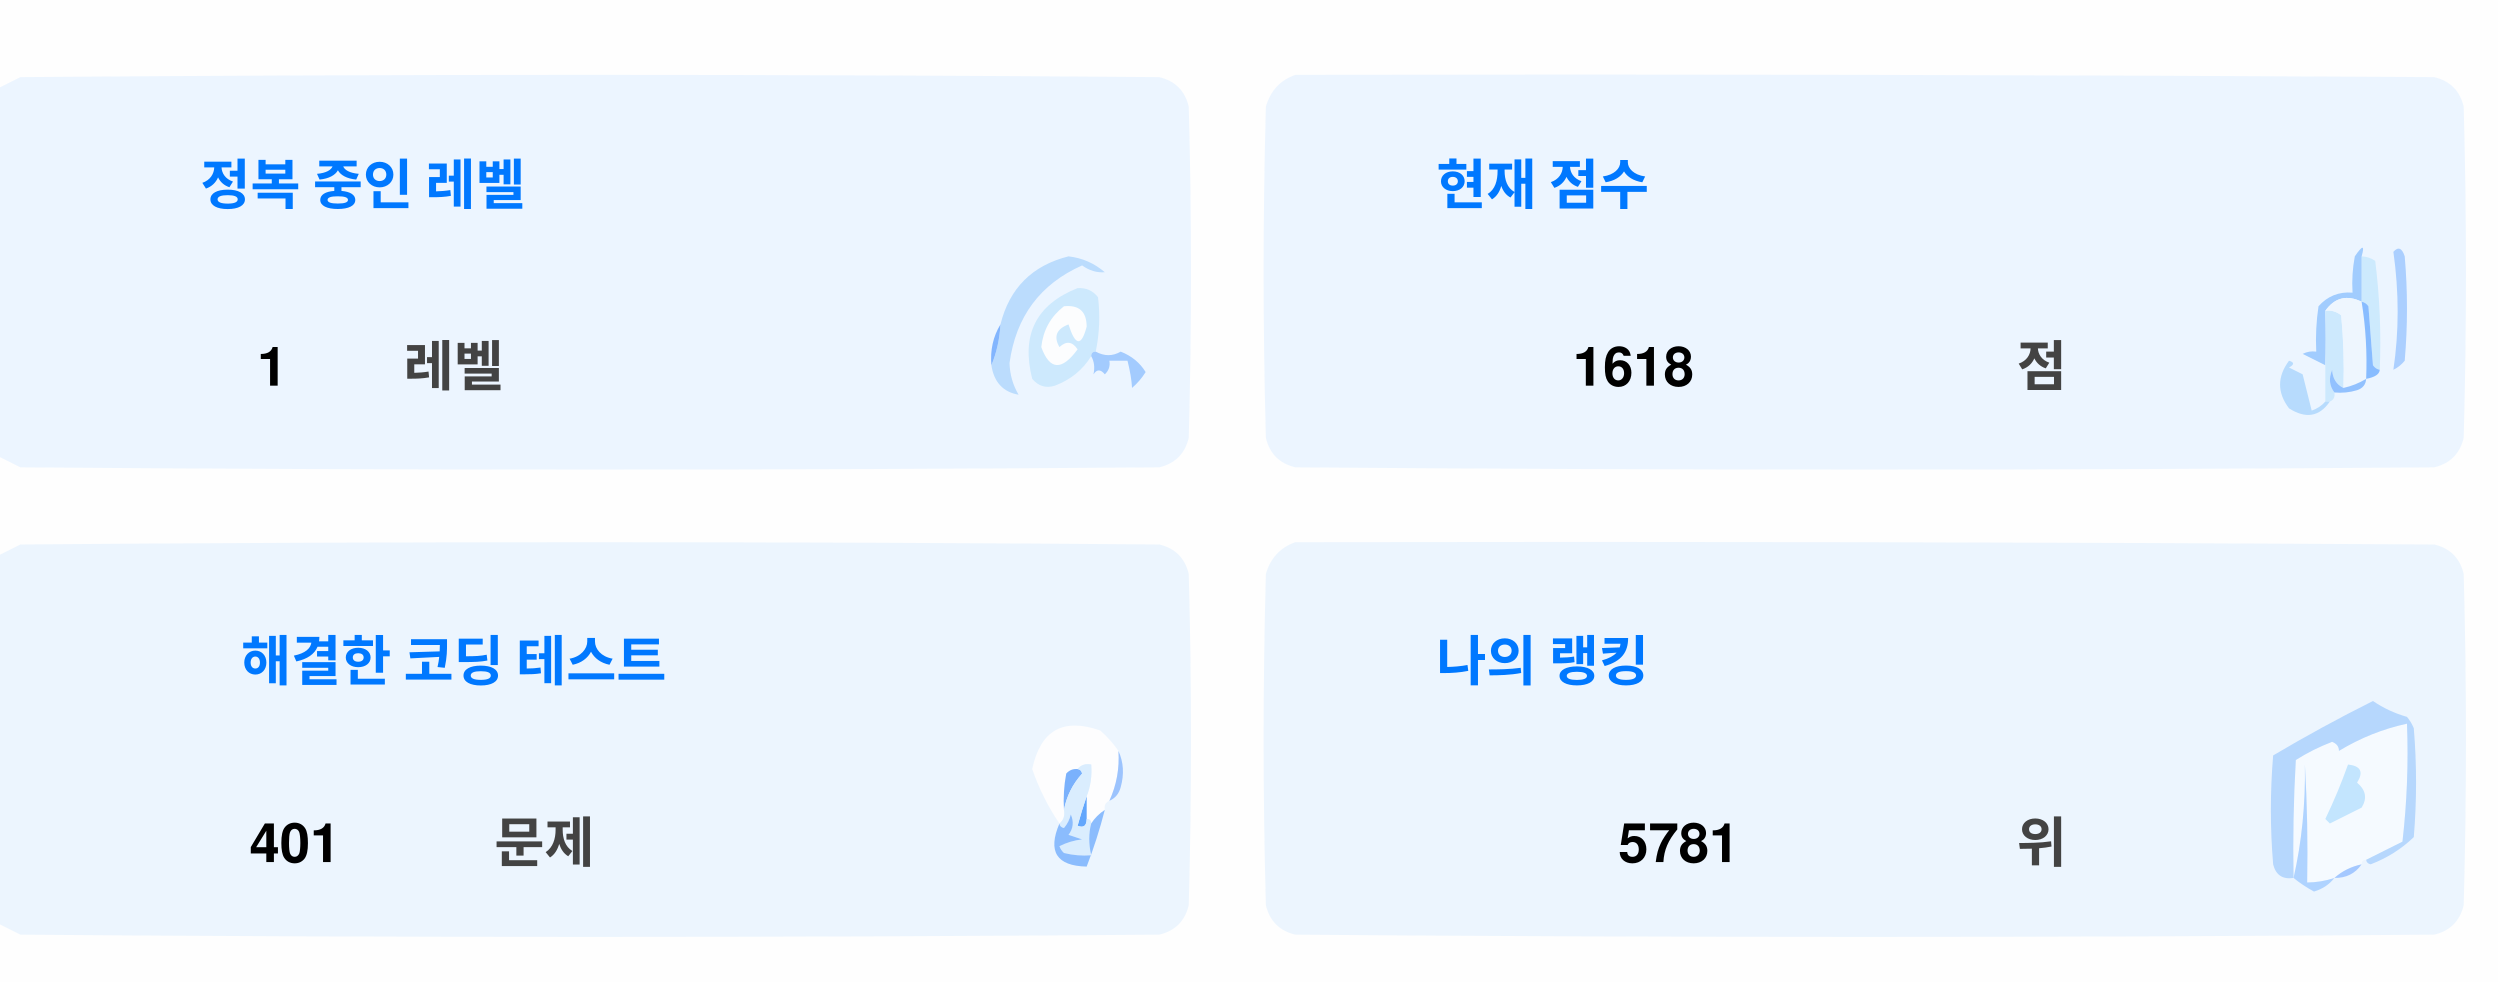
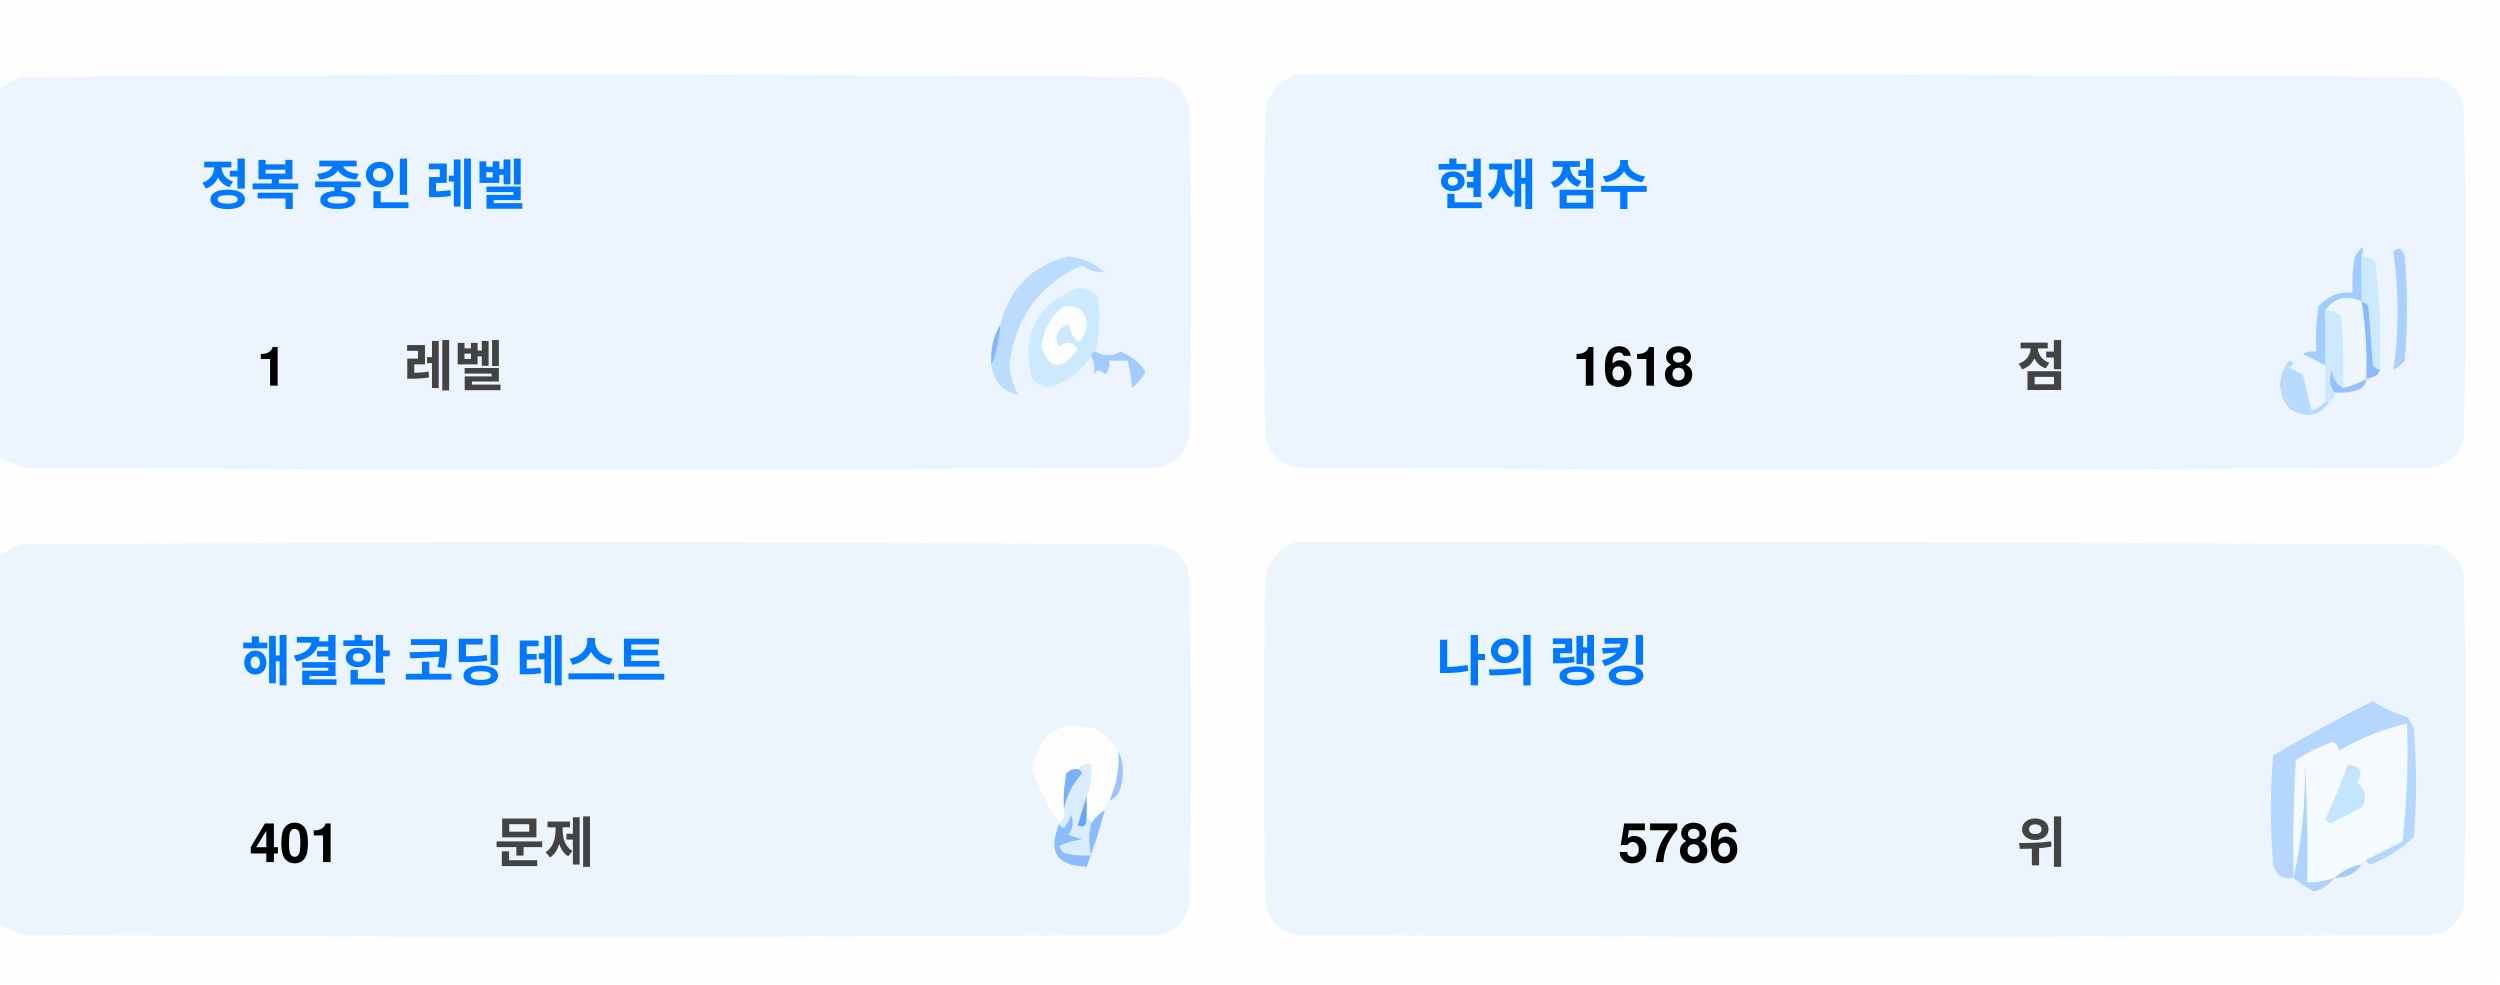
<svg xmlns="http://www.w3.org/2000/svg" version="1.1" width="551px" height="217px" style="shape-rendering:geometricPrecision; text-rendering:geometricPrecision; image-rendering:optimizeQuality; fill-rule:evenodd; clip-rule:evenodd">
  <style>.title {fill: #434343;font-size: 1rem;line-height: 1.5rem;font-weight: bold;font-family: -apple-system, BlinkMacSystemFont, Segoe UI, Helvetica, Arial, sans-serif, Apple Color Emoji, Segoe UI Emoji;}.desc {fill: #434343;font-size: 2.5rem;font-weight: bold;line-height: 1.5rem;font-family: -apple-system, BlinkMacSystemFont, Segoe UI, Helvetica, Arial, sans-serif, Apple Color Emoji, Segoe UI Emoji;}.desc-2 {fill: #434343;font-size: 1rem;font-weight: bold;line-height: 1.5rem;font-family: -apple-system, BlinkMacSystemFont, Segoe UI, Helvetica, Arial, sans-serif, Apple Color Emoji, Segoe UI Emoji;}.text, .desc {animation: twinkling 4s ease-in-out infinite;}@keyframes twinkling {40% { opacity: 1; }50% { opacity: 0.5; }60% { opacity: 1; }70% { opacity: 0.5; }80% { opacity: 1; }}</style>
  <g>
    <path style="opacity:1" fill="#fefefe" d="M -0.5,-0.5 C 183.167,-0.5 366.833,-0.5 550.5,-0.5C 550.5,71.833 550.5,144.167 550.5,216.5C 366.833,216.5 183.167,216.5 -0.5,216.5C -0.5,212.167 -0.5,207.833 -0.5,203.5C 1.14,204.32 2.807,205.153 4.5,206C 88.167,206.667 171.833,206.667 255.5,206C 259,205.167 261.167,203 262,199.5C 262.667,175.167 262.667,150.833 262,126.5C 261.167,123 259,120.833 255.5,120C 171.833,119.333 88.167,119.333 4.5,120C 2.807,120.847 1.14,121.68 -0.5,122.5C -0.5,115.167 -0.5,107.833 -0.5,100.5C 1.14,101.32 2.807,102.153 4.5,103C 88.167,103.667 171.833,103.667 255.5,103C 259,102.167 261.167,100 262,96.5C 262.667,72.167 262.667,47.833 262,23.5C 261.167,20 259,17.833 255.5,17C 171.833,16.333 88.167,16.333 4.5,17C 2.807,17.847 1.14,18.68 -0.5,19.5C -0.5,12.833 -0.5,6.167 -0.5,-0.5 Z" />
  </g>
  <g>
    <path style="opacity:1" fill="#ecf5ff" d="M -0.5,100.5 C -0.5,73.5 -0.5,46.5 -0.5,19.5C 1.14,18.68 2.807,17.847 4.5,17C 88.167,16.333 171.833,16.333 255.5,17C 259,17.833 261.167,20 262,23.5C 262.667,47.833 262.667,72.167 262,96.5C 261.167,100 259,102.167 255.5,103C 171.833,103.667 88.167,103.667 4.5,103C 2.807,102.153 1.14,101.32 -0.5,100.5 Z" />
  </g>
  <g>
    <path style="opacity:1" fill="#ecf5ff" d="M 285.5,16.5 C 369.167,16.333 452.834,16.5 536.5,17C 540,17.833 542.167,20 543,23.5C 543.667,47.833 543.667,72.167 543,96.5C 542.167,100 540,102.167 536.5,103C 452.833,103.667 369.167,103.667 285.5,103C 282,102.167 279.833,100 279,96.5C 278.333,72.167 278.333,47.833 279,23.5C 280.018,19.985 282.185,17.652 285.5,16.5 Z" />
  </g>
  <g>
    <path style="opacity:1" fill="#cdeafd" d="M 520.5,56.5 C 521.583,56.539 522.583,56.873 523.5,57.5C 524.498,65.472 524.831,73.472 524.5,81.5C 523.883,81.389 523.383,81.056 523,80.5C 522.667,76.167 522.333,71.833 522,67.5C 521.617,66.944 521.117,66.611 520.5,66.5C 520.5,63.167 520.5,59.833 520.5,56.5 Z" />
  </g>
  <g>
    <path style="opacity:1" fill="#abcfff" d="M 527.5,55.5 C 528.566,54.308 529.399,54.641 530,56.5C 530.667,64.167 530.667,71.833 530,79.5C 529.311,80.357 528.478,81.023 527.5,81.5C 528.758,73.08 528.758,64.414 527.5,55.5 Z" />
  </g>
  <g>
    <path style="opacity:1" fill="#bbdcfd" d="M 218.5,80.5 C 219.657,77.727 220.324,74.727 220.5,71.5C 222.49,63.51 227.49,58.51 235.5,56.5C 238.528,56.847 241.194,58.014 243.5,60C 241.744,60.141 240.078,59.641 238.5,58.5C 229.247,62.607 223.914,69.773 222.5,80C 222.565,82.526 223.232,84.859 224.5,87C 221.07,86.397 219.07,84.231 218.5,80.5 Z" />
  </g>
  <g>
    <path style="opacity:1" fill="#cde9fd" d="M 241.5,77.5 C 240.833,77.5 240.5,77.833 240.5,78.5C 238.628,81.529 235.961,83.695 232.5,85C 230.536,85.624 228.869,85.124 227.5,83.5C 225.021,73.791 228.354,67.124 237.5,63.5C 239.374,63.39 240.874,64.056 242,65.5C 242.497,69.524 242.331,73.524 241.5,77.5 Z" />
  </g>
  <g>
    <path style="opacity:1" fill="#fcfdfe" d="M 234.5,67.5 C 237.826,67.162 239.493,68.662 239.5,72C 238.334,76.434 237,76.267 235.5,71.5C 232.832,72.515 232.166,74.182 233.5,76.5C 235.017,75.089 236.351,75.256 237.5,77C 234.006,81.771 231.34,81.605 229.5,76.5C 229.904,72.771 231.571,69.771 234.5,67.5 Z" />
  </g>
  <g>
    <path style="opacity:1" fill="#a1ccfe" d="M 520.5,56.5 C 520.5,59.833 520.5,63.167 520.5,66.5C 517.238,64.922 514.572,65.589 512.5,68.5C 512.617,72.81 512.617,76.81 512.5,80.5C 510.86,79.68 509.193,78.847 507.5,78C 508.448,77.517 509.448,77.35 510.5,77.5C 510.335,74.15 510.502,70.817 511,67.5C 512.995,65.253 515.495,64.253 518.5,64.5C 518.336,61.813 518.503,59.146 519,56.5C 520.731,53.969 521.231,53.969 520.5,56.5 Z" />
  </g>
  <g>
    <path style="opacity:1" fill="#cde9fd" d="M 512.5,68.5 C 513.822,68.33 514.989,68.663 516,69.5C 516.499,74.823 516.666,80.156 516.5,85.5C 514.955,84.77 514.122,83.437 514,81.5C 513.22,83.387 513.387,85.054 514.5,86.5C 514.672,87.492 514.338,88.158 513.5,88.5C 513.167,88.5 512.833,88.5 512.5,88.5C 512.5,85.833 512.5,83.167 512.5,80.5C 512.617,76.81 512.617,72.81 512.5,68.5 Z" />
  </g>
  <g>
    <path style="opacity:1" fill="#eef6fe" d="M 520.5,66.5 C 521.407,72.106 521.74,77.773 521.5,83.5C 519.95,84.441 518.284,85.108 516.5,85.5C 516.666,80.156 516.499,74.823 516,69.5C 514.989,68.663 513.822,68.33 512.5,68.5C 514.572,65.589 517.238,64.922 520.5,66.5 Z" />
  </g>
  <g>
    <path style="opacity:1" fill="#88bcff" d="M 520.5,66.5 C 521.117,66.611 521.617,66.944 522,67.5C 522.333,71.833 522.667,76.167 523,80.5C 523.383,81.056 523.883,81.389 524.5,81.5C 524.445,82.469 523.445,83.136 521.5,83.5C 521.74,77.773 521.407,72.106 520.5,66.5 Z" />
  </g>
  <g>
    <path style="opacity:1" fill="#82b5fe" d="M 220.5,71.5 C 220.324,74.727 219.657,77.727 218.5,80.5C 218.215,77.171 218.882,74.171 220.5,71.5 Z" />
  </g>
  <g>
    <path style="opacity:1" fill="#a3cbfe" d="M 240.5,78.5 C 240.5,77.833 240.833,77.5 241.5,77.5C 243.391,78.536 245.224,78.536 247,77.5C 249.391,78.429 251.225,79.929 252.5,82C 251.681,83.319 250.681,84.486 249.5,85.5C 249.409,83.777 249.075,81.777 248.5,79.5C 247.167,79.5 245.833,79.5 244.5,79.5C 244.719,80.675 244.386,81.675 243.5,82.5C 242.575,81.359 241.741,81.359 241,82.5C 241.331,80.981 241.164,79.648 240.5,78.5 Z" />
  </g>
  <g>
    <path style="opacity:1" fill="#b7dbfd" d="M 512.5,88.5 C 512.833,88.5 513.167,88.5 513.5,88.5C 511.199,91.857 508.199,92.357 504.5,90C 501.872,86.535 501.872,83.035 504.5,79.5C 505.696,79.846 505.696,80.346 504.5,81C 505.5,81.5 506.5,82 507.5,82.5C 508.167,85.167 508.833,87.833 509.5,90.5C 510.739,90.058 511.739,89.391 512.5,88.5 Z" />
  </g>
  <g>
    <path style="opacity:1" fill="#92c1fe" d="M 516.5,85.5 C 518.284,85.108 519.95,84.441 521.5,83.5C 521.423,84.75 520.756,85.583 519.5,86C 517.866,86.493 516.199,86.66 514.5,86.5C 513.387,85.054 513.22,83.387 514,81.5C 514.122,83.437 514.955,84.77 516.5,85.5 Z" />
  </g>
  <g>
    <path style="opacity:1" fill="#ecf5fe" d="M -0.5,203.5 C -0.5,176.5 -0.5,149.5 -0.5,122.5C 1.14,121.68 2.807,120.847 4.5,120C 88.167,119.333 171.833,119.333 255.5,120C 259,120.833 261.167,123 262,126.5C 262.667,150.833 262.667,175.167 262,199.5C 261.167,203 259,205.167 255.5,206C 171.833,206.667 88.167,206.667 4.5,206C 2.807,205.153 1.14,204.32 -0.5,203.5 Z" />
  </g>
  <g>
    <path style="opacity:1" fill="#ecf5fe" d="M 285.5,119.5 C 369.167,119.333 452.834,119.5 536.5,120C 540,120.833 542.167,123 543,126.5C 543.667,150.833 543.667,175.167 543,199.5C 542.167,203 540,205.167 536.5,206C 452.833,206.667 369.167,206.667 285.5,206C 282,205.167 279.833,203 279,199.5C 278.333,175.167 278.333,150.833 279,126.5C 280.018,122.985 282.185,120.652 285.5,119.5 Z" />
  </g>
  <g>
    <path style="opacity:1" fill="#fdfdfe" d="M 246.5,165.5 C 246.758,169.367 246.092,173.034 244.5,176.5C 243.662,176.842 243.328,177.508 243.5,178.5C 242.272,179.306 241.272,180.306 240.5,181.5C 240.5,180.833 240.167,180.5 239.5,180.5C 239.5,178.833 239.5,177.167 239.5,175.5C 240.369,173.283 240.702,170.95 240.5,168.5C 239.209,168.263 238.209,168.596 237.5,169.5C 236.504,169.414 235.671,169.748 235,170.5C 234.503,173.146 234.336,175.813 234.5,178.5C 234.737,179.791 234.404,180.791 233.5,181.5C 230.986,177.806 228.986,173.806 227.5,169.5C 229.309,160.957 234.309,158.124 242.5,161C 244.07,162.397 245.404,163.897 246.5,165.5 Z" />
  </g>
  <g>
    <path style="opacity:1" fill="#f5faff" d="M 521.5,189.5 C 520.833,189.5 520.5,189.833 520.5,190.5C 518.181,190.992 516.181,191.992 514.5,193.5C 512.565,194.15 510.565,194.483 508.5,194.5C 508.666,185.827 508.5,177.16 508,168.5C 508.141,177.227 507.308,185.56 505.5,193.5C 505.334,184.827 505.5,176.16 506,167.5C 508.527,165.903 511.194,164.57 514,163.5C 515.011,163.892 515.511,164.559 515.5,165.5C 520.21,162.641 525.21,160.641 530.5,159.5C 530.831,168.192 530.498,176.859 529.5,185.5C 526.807,186.847 524.14,188.18 521.5,189.5 Z" />
  </g>
  <g>
    <path style="opacity:1" fill="#b6d7fd" d="M 521.5,189.5 C 524.14,188.18 526.807,186.847 529.5,185.5C 530.498,176.859 530.831,168.192 530.5,159.5C 525.21,160.641 520.21,162.641 515.5,165.5C 515.511,164.559 515.011,163.892 514,163.5C 511.194,164.57 508.527,165.903 506,167.5C 505.5,176.16 505.334,184.827 505.5,193.5C 503.089,193.863 501.589,192.863 501,190.5C 500.333,182.5 500.333,174.5 501,166.5C 508.173,162.246 515.507,158.246 523,154.5C 525.304,156.068 527.804,157.235 530.5,158C 531.126,158.75 531.626,159.584 532,160.5C 532.667,168.5 532.667,176.5 532,184.5C 529.292,187.111 526.125,189.111 522.5,190.5C 521.893,190.376 521.56,190.043 521.5,189.5 Z" />
  </g>
  <g>
    <path style="opacity:1" fill="#c3e5fe" d="M 517.5,168.5 C 520.317,168.801 520.984,170.134 519.5,172.5C 521.439,174.122 521.772,175.956 520.5,178C 518.167,179.167 515.833,180.333 513.5,181.5C 513.167,181.167 512.833,180.833 512.5,180.5C 514.414,176.515 516.081,172.515 517.5,168.5 Z" />
  </g>
  <g>
    <path style="opacity:1" fill="#7ab1fc" d="M 237.5,169.5 C 238.043,169.56 238.376,169.893 238.5,170.5C 236.395,172.836 235.062,175.503 234.5,178.5C 234.336,175.813 234.503,173.146 235,170.5C 235.671,169.748 236.504,169.414 237.5,169.5 Z" />
  </g>
  <g>
    <path style="opacity:1" fill="#afd3ff" d="M 514.5,193.5 C 513.378,194.947 511.878,195.947 510,196.5C 508.348,195.601 506.848,194.601 505.5,193.5C 507.308,185.56 508.141,177.227 508,168.5C 508.5,177.16 508.666,185.827 508.5,194.5C 510.565,194.483 512.565,194.15 514.5,193.5 Z" />
  </g>
  <g>
    <path style="opacity:1" fill="#9cc3fd" d="M 246.5,165.5 C 247.634,167.966 247.801,170.633 247,173.5C 246.623,174.942 245.79,175.942 244.5,176.5C 246.092,173.034 246.758,169.367 246.5,165.5 Z" />
  </g>
  <g>
    <path style="opacity:1" fill="#62a6fc" d="M 239.5,175.5 C 239.5,177.167 239.5,178.833 239.5,180.5C 239.483,182.028 238.816,182.528 237.5,182C 238.117,179.723 238.784,177.556 239.5,175.5 Z" />
  </g>
  <g>
    <path style="opacity:1" fill="#daedfe" d="M 237.5,169.5 C 238.209,168.596 239.209,168.263 240.5,168.5C 240.702,170.95 240.369,173.283 239.5,175.5C 238.784,177.556 238.117,179.723 237.5,182C 238.816,182.528 239.483,182.028 239.5,180.5C 240.167,180.5 240.5,180.833 240.5,181.5C 239.918,183.669 239.918,186.002 240.5,188.5C 238.473,188.662 236.473,188.495 234.5,188C 234.043,187.586 233.709,187.086 233.5,186.5C 235.078,185.702 236.744,185.202 238.5,185C 237.5,184.667 236.5,184.333 235.5,184C 236.554,182.612 236.72,181.112 236,179.5C 235.751,180.624 235.251,181.624 234.5,182.5C 233.893,182.376 233.56,182.043 233.5,181.5C 234.404,180.791 234.737,179.791 234.5,178.5C 235.062,175.503 236.395,172.836 238.5,170.5C 238.376,169.893 238.043,169.56 237.5,169.5 Z" />
  </g>
  <g>
    <path style="opacity:1" fill="#8bbcfd" d="M 243.5,178.5 C 242.395,182.803 241.062,186.969 239.5,191C 232.857,190.847 230.857,187.68 233.5,181.5C 233.56,182.043 233.893,182.376 234.5,182.5C 235.251,181.624 235.751,180.624 236,179.5C 236.72,181.112 236.554,182.612 235.5,184C 236.5,184.333 237.5,184.667 238.5,185C 236.744,185.202 235.078,185.702 233.5,186.5C 233.709,187.086 234.043,187.586 234.5,188C 236.473,188.495 238.473,188.662 240.5,188.5C 239.918,186.002 239.918,183.669 240.5,181.5C 241.272,180.306 242.272,179.306 243.5,178.5 Z" />
  </g>
  <g>
    <path style="opacity:1" fill="#a4c8ff" d="M 520.5,190.5 C 519.089,192.539 517.089,193.539 514.5,193.5C 516.181,191.992 518.181,190.992 520.5,190.5 Z" />
  </g>
  <text text-anchor="middle" x="80" y="45" class="title" style="fill:#0078ff;" stroke="#none" stroke-width="1">정복 중인 레벨</text>
  <text text-anchor="middle" x="60" y="85" class="desc" style="fill:#000000;" stroke="#none" stroke-width="1">1</text>
  <text text-anchor="middle" x="100" y="85" class="desc-2" style="fill:#434343;" stroke="#none" stroke-width="1">레벨</text>
  <text text-anchor="middle" x="340" y="45" class="title" style="fill:#0078ff;" stroke="#none" stroke-width="1">현재 점수</text>
  <text text-anchor="middle" x="360" y="85" class="desc" style="fill:#000000;" stroke="#none" stroke-width="1">1618</text>
  <text text-anchor="middle" x="450" y="85" class="desc-2" style="fill:#434343;" stroke="#none" stroke-width="1">점</text>
  <text text-anchor="middle" x="100" y="150" class="title" style="fill:#0078ff;" stroke="#none" stroke-width="1">해결한 코딩 테스트</text>
  <text text-anchor="middle" x="65" y="190" class="desc" style="fill:#000000;" stroke="#none" stroke-width="1">401</text>
  <text text-anchor="middle" x="120" y="190" class="desc-2" style="fill:#434343;" stroke="#none" stroke-width="1">문제</text>
  <text text-anchor="middle" x="340" y="150" class="title" style="fill:#0078ff;" stroke="#none" stroke-width="1">나의 랭킹</text>
-   <text text-anchor="middle" x="370" y="190" class="desc" style="fill:#000000;" stroke="#none" stroke-width="1">5781</text>
+   <text text-anchor="middle" x="370" y="190" class="desc" style="fill:#000000;" stroke="#none" stroke-width="1">5786</text>
  <text text-anchor="middle" x="450" y="190" class="desc-2" style="fill:#434343;" stroke="#none" stroke-width="1">위</text>
</svg>
